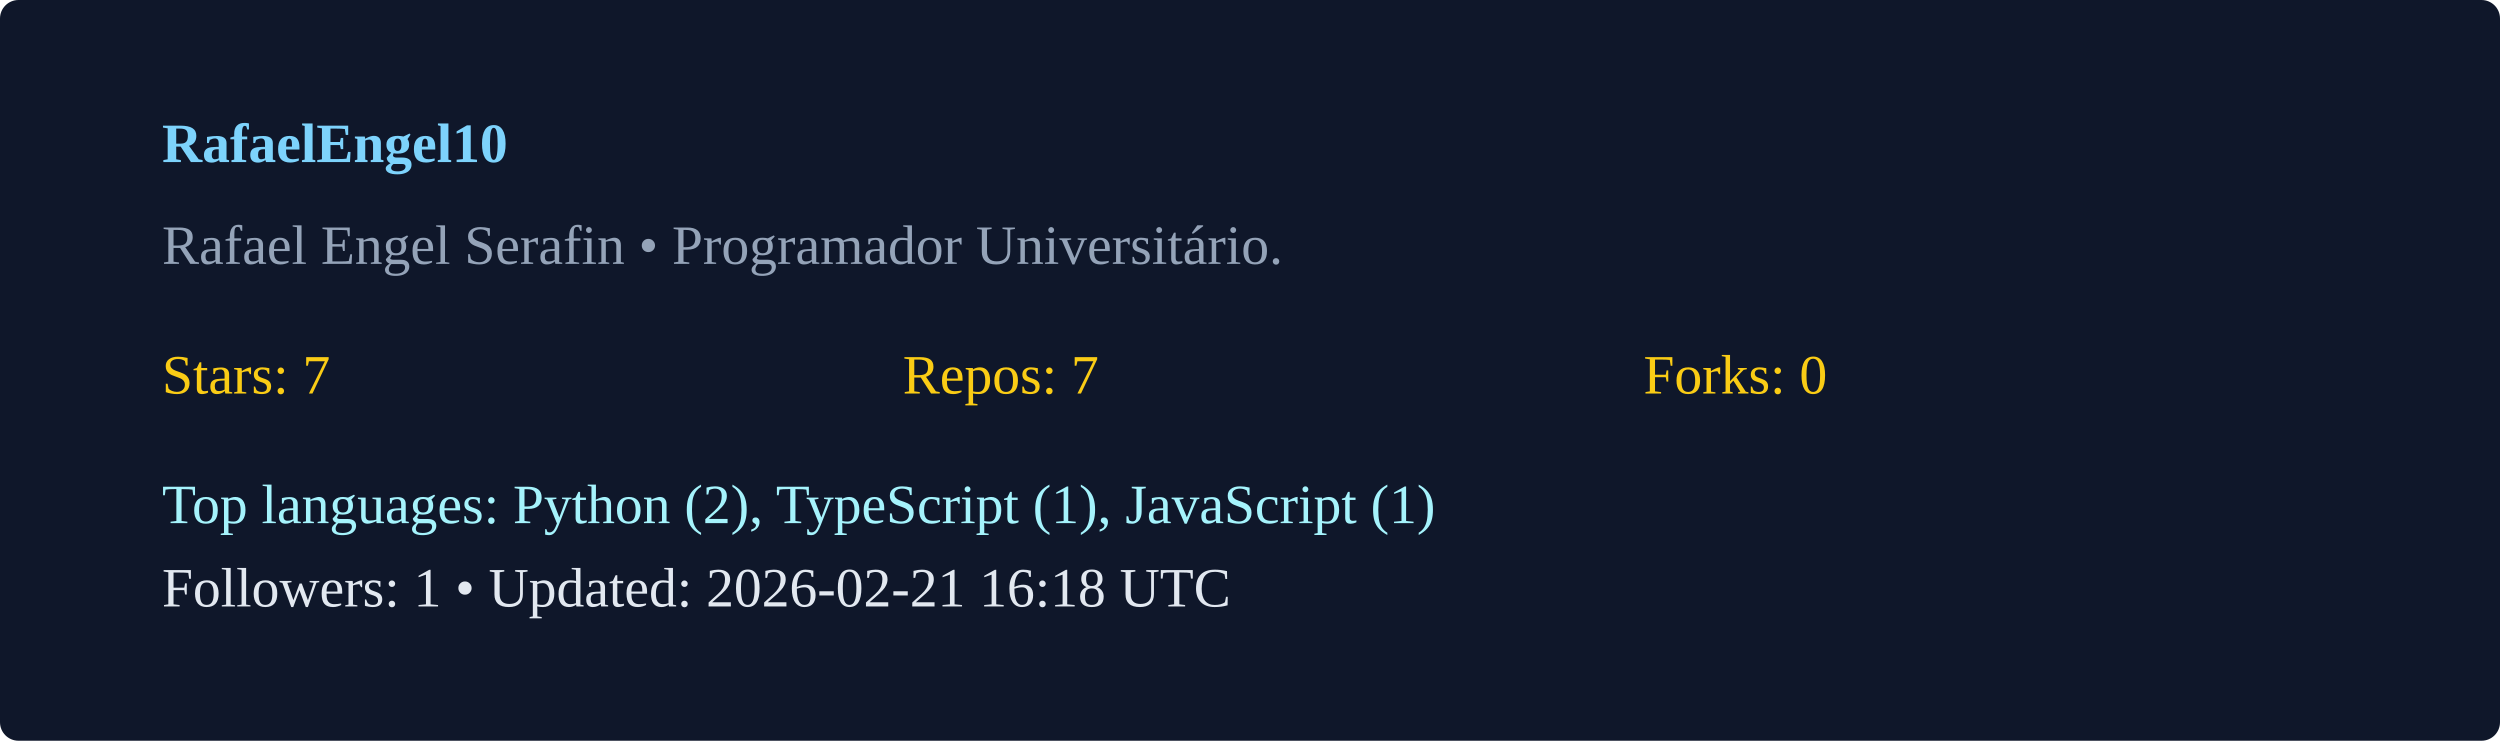
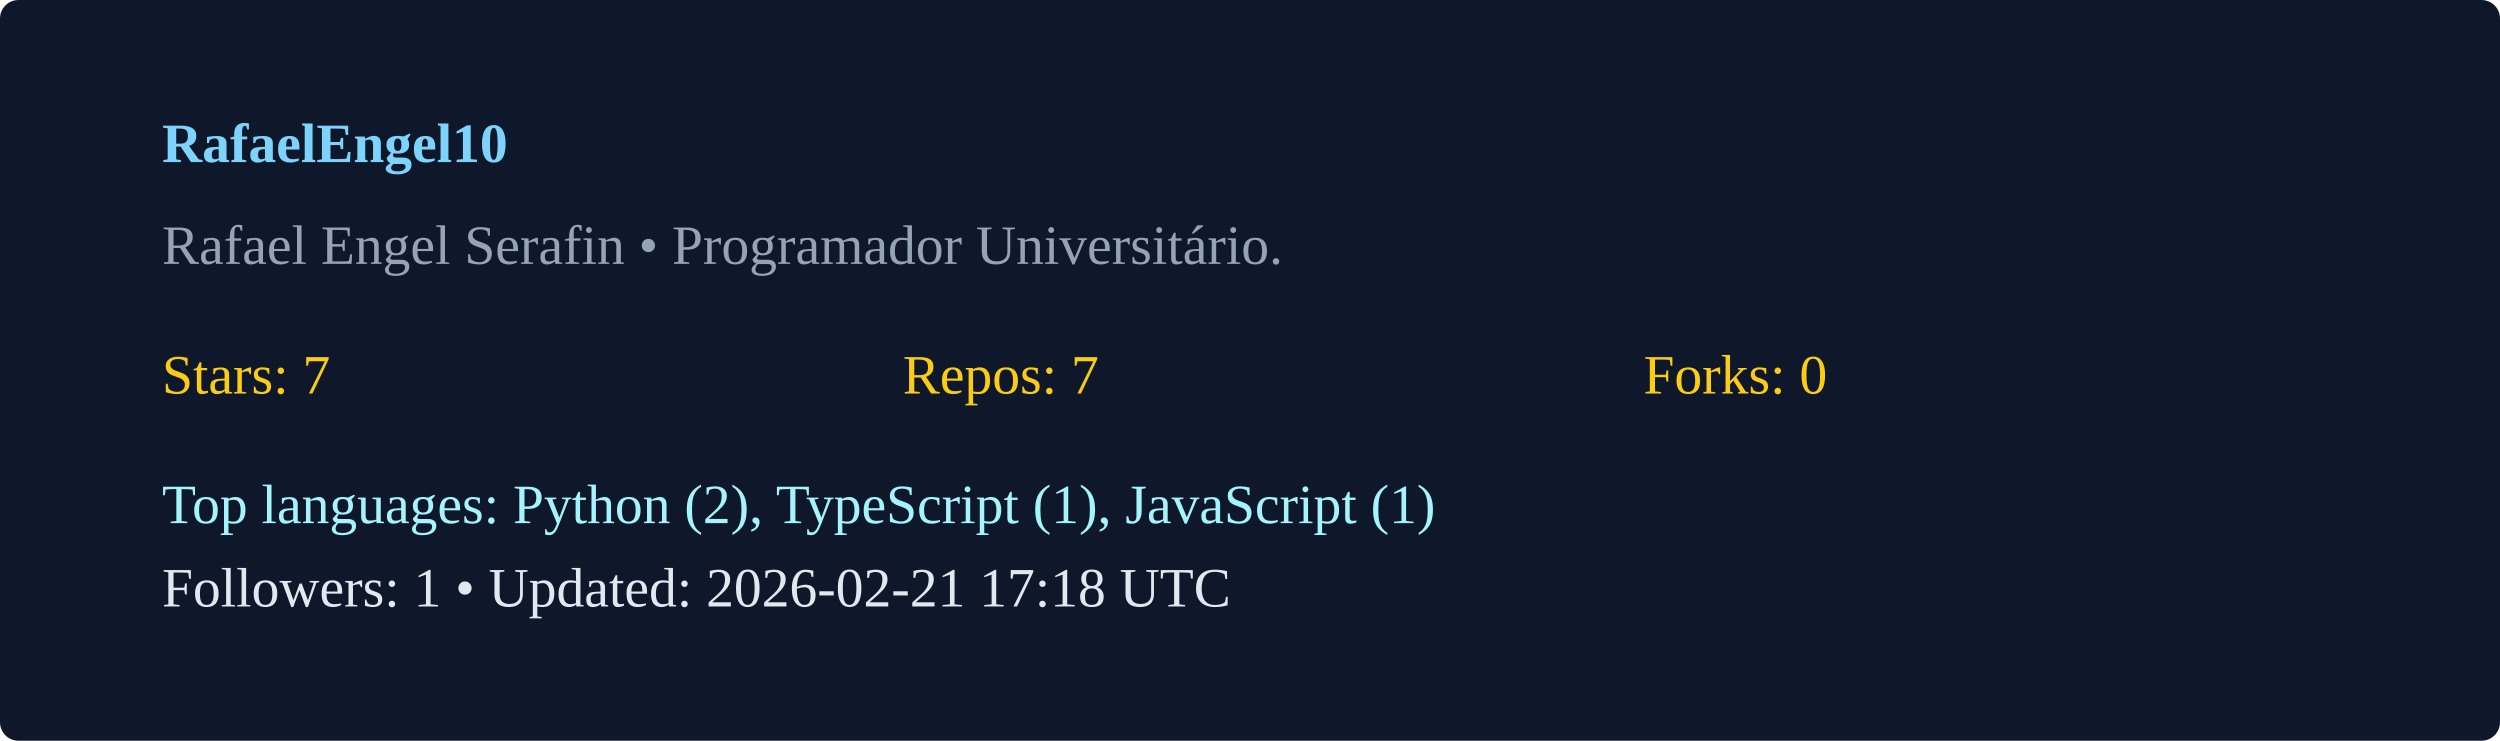
<svg xmlns="http://www.w3.org/2000/svg" width="540" height="160" viewBox="0 0 540 160">
  <rect width="100%" height="100%" rx="4" fill="#0f172a" />
  <g transform="translate(35,35)">
    <text x="0" y="0" fill="#7dd3fc" font-weight="600">RafaelEngel10</text>
    <text x="0" y="22" fill="#94a3b8">Rafael Engel Serafin  • Programador Universitário. </text>
    <g transform="translate(0,50)">
      <text x="0" y="0" fill="#facc15">Stars: 7</text>
      <text x="160" y="0" fill="#facc15">Repos: 7</text>
      <text x="320" y="0" fill="#facc15">Forks: 0</text>
      <text x="0" y="28" fill="#a5f3fc">Top languages: Python (2), TypeScript (1), JavaScript (1)</text>
-       <text x="0" y="46" fill="#e2e8f0">Followers: 1 • Updated: 2026-02-21 16:18 UTC</text>
+       <text x="0" y="46" fill="#e2e8f0">Followers: 1 • Updated: 2026-02-21 17:18 UTC</text>
    </g>
  </g>
</svg>
